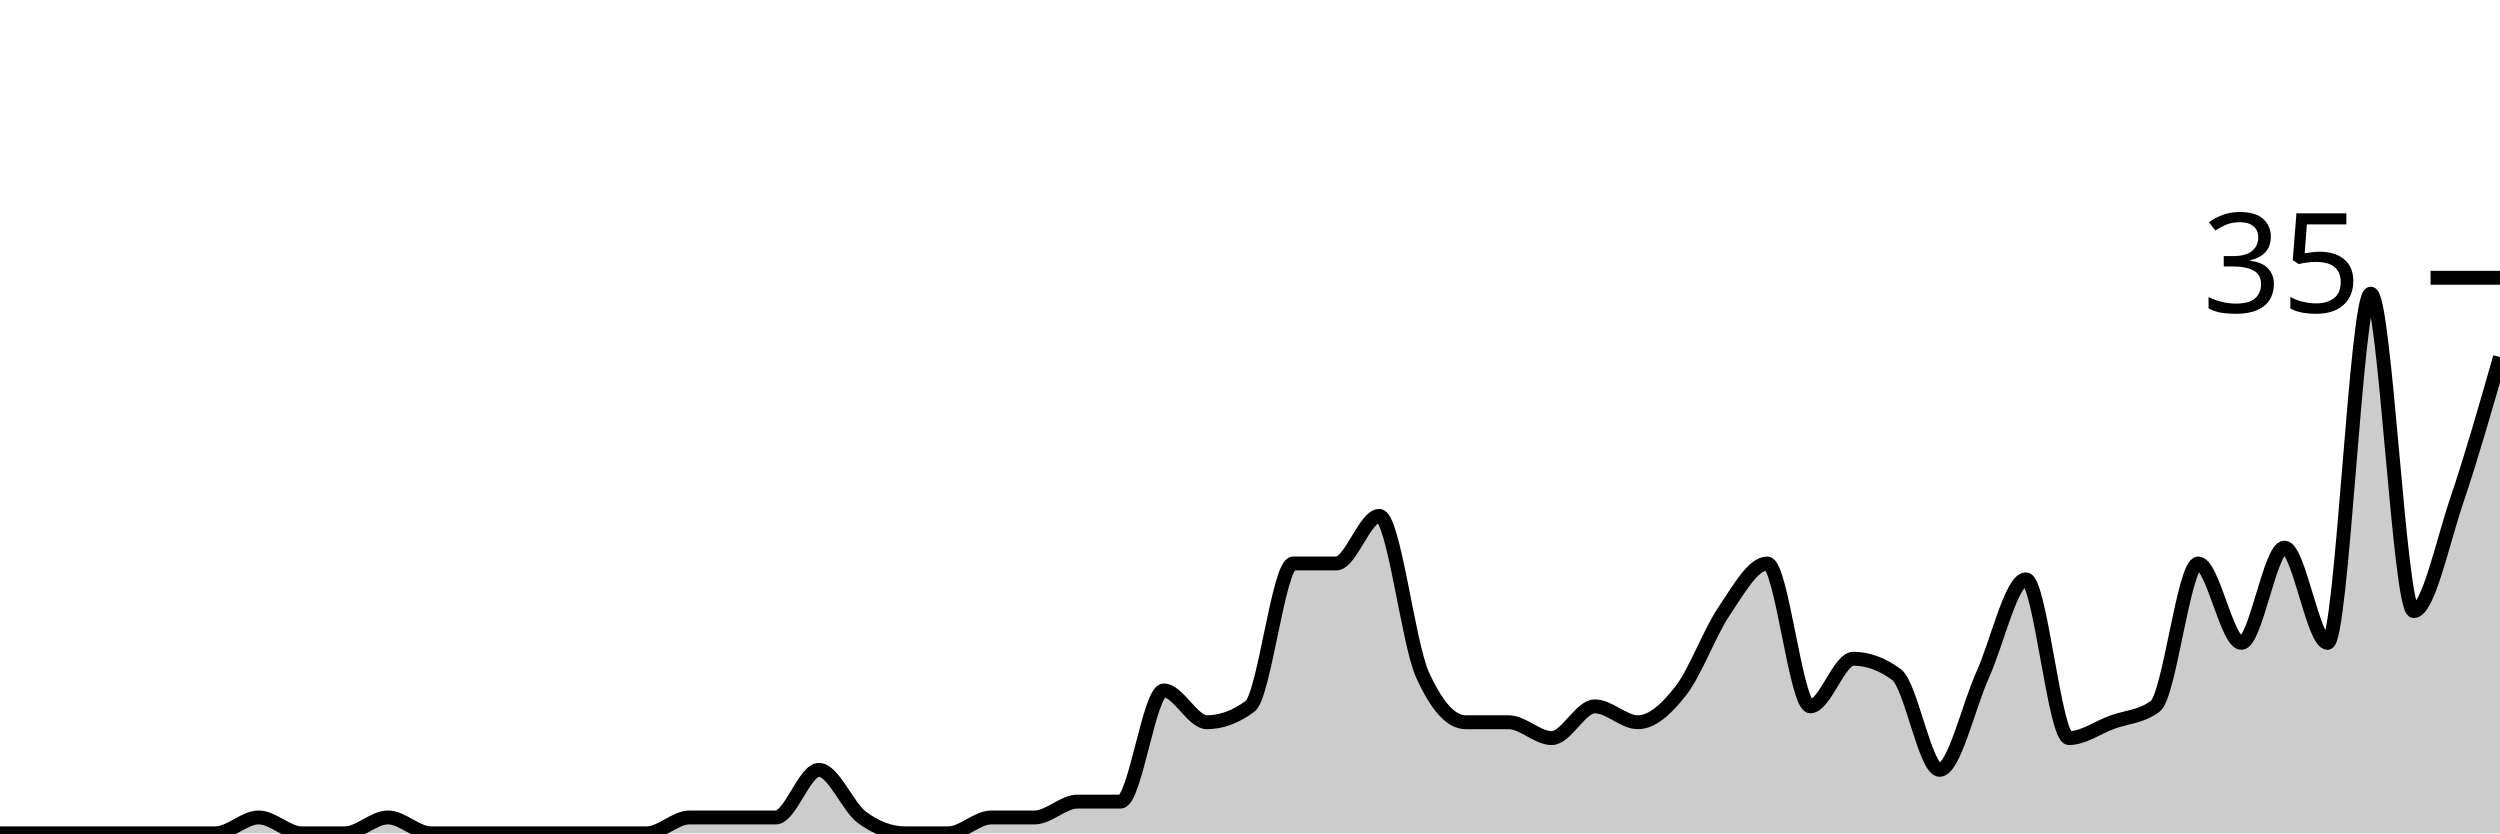
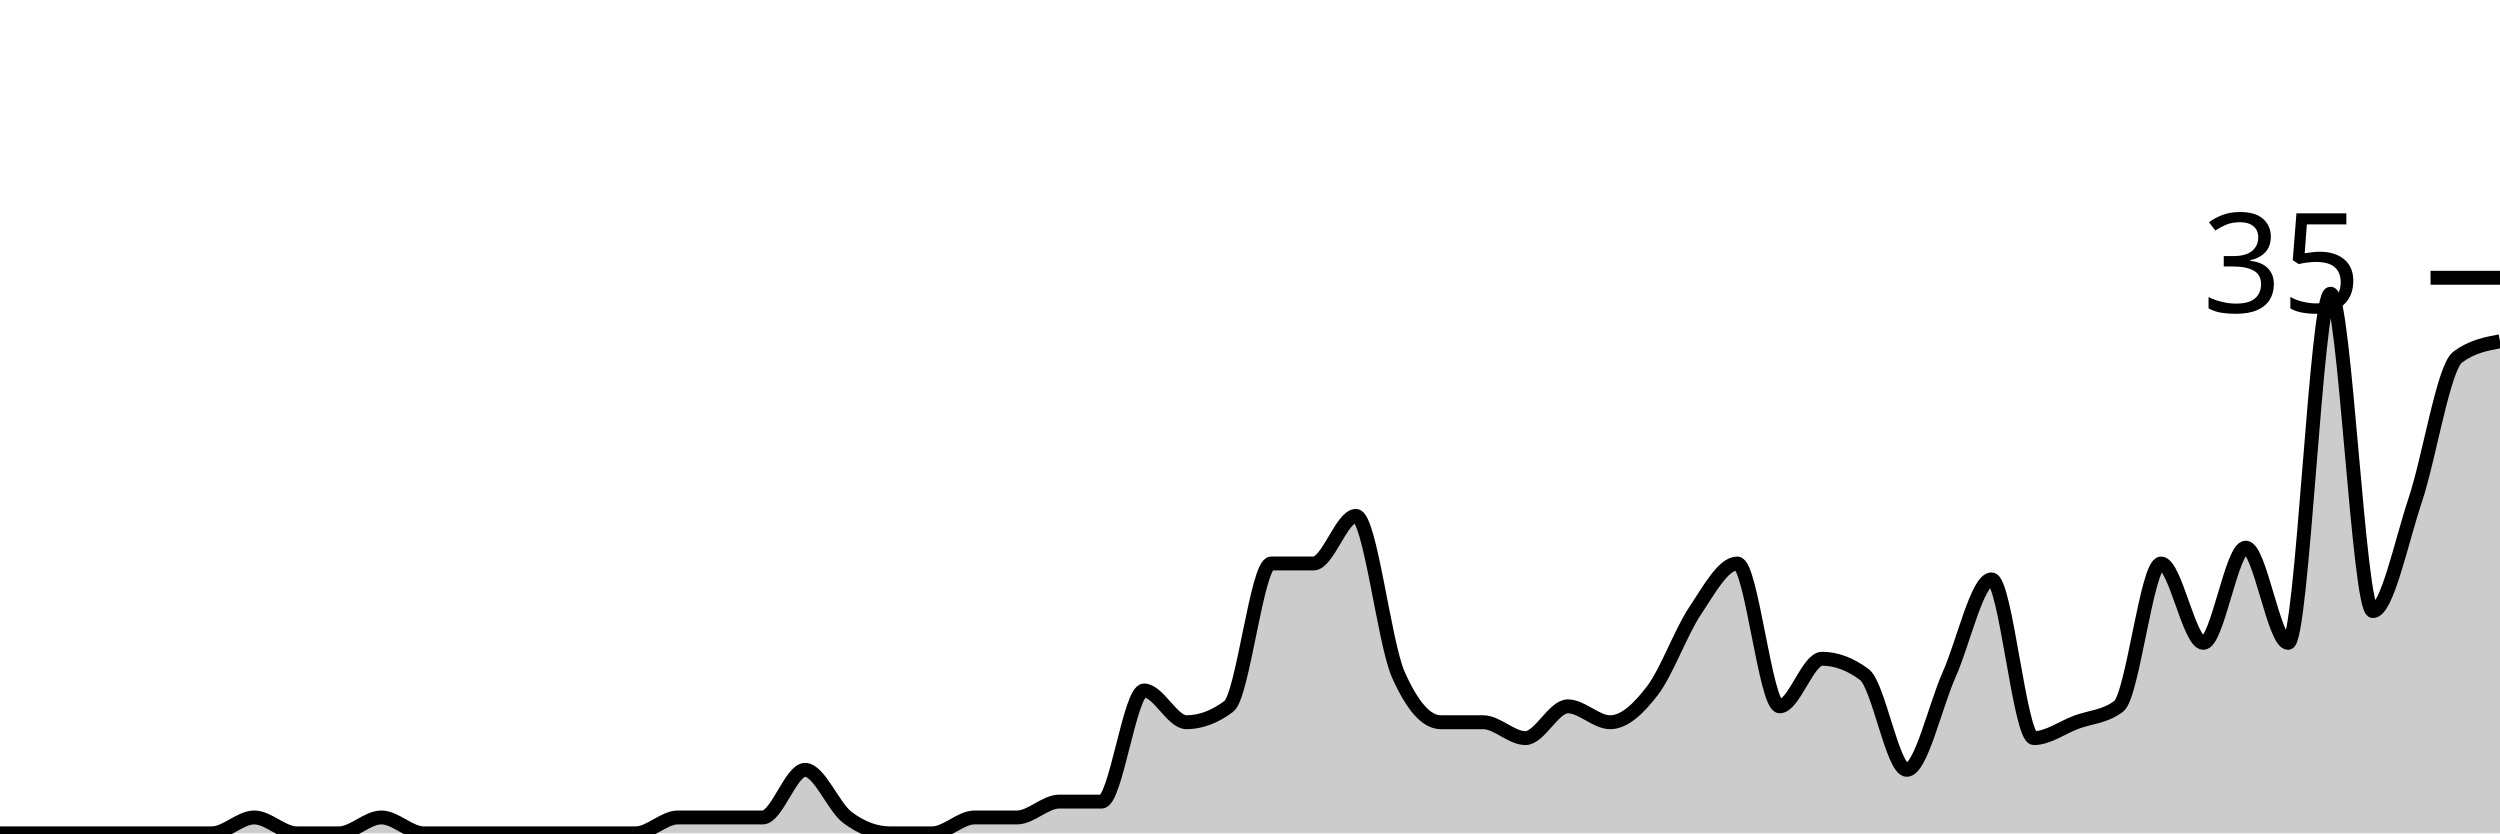
<svg xmlns="http://www.w3.org/2000/svg" viewBox="0 0 180 60">
  <g transform="translate(0,20)">
-     <path class="area" fill="rgba(0, 0, 0, 0.2)" d="M0,40C1.034,40,2.069,40,3.103,40C4.138,40,5.172,40,6.207,40C7.241,40,8.276,40,9.31,40C10.345,40,11.379,40,12.414,40C13.448,40,14.483,40,15.517,40C16.552,40,17.586,38.857,18.621,38.857C19.655,38.857,20.69,40,21.724,40C22.759,40,23.793,40,24.828,40C25.862,40,26.897,38.857,27.931,38.857C28.966,38.857,30,40,31.034,40C32.069,40,33.103,40,34.138,40C35.172,40,36.207,40,37.241,40C38.276,40,39.31,40,40.345,40C41.379,40,42.414,40,43.448,40C44.483,40,45.517,40,46.552,40C47.586,40,48.621,38.857,49.655,38.857C50.69,38.857,51.724,38.857,52.759,38.857C53.793,38.857,54.828,38.857,55.862,38.857C56.897,38.857,57.931,35.429,58.966,35.429C60,35.429,61.034,38.095,62.069,38.857C63.103,39.619,64.138,40,65.172,40C66.207,40,67.241,40,68.276,40C69.31,40,70.345,38.857,71.379,38.857C72.414,38.857,73.448,38.857,74.483,38.857C75.517,38.857,76.552,37.714,77.586,37.714C78.621,37.714,79.655,37.714,80.69,37.714C81.724,37.714,82.759,29.714,83.793,29.714C84.828,29.714,85.862,32,86.897,32C87.931,32,88.966,31.619,90,30.857C91.034,30.095,92.069,20.571,93.103,20.571C94.138,20.571,95.172,20.571,96.207,20.571C97.241,20.571,98.276,17.143,99.31,17.143C100.345,17.143,101.379,26.286,102.414,28.571C103.448,30.857,104.483,32,105.517,32C106.552,32,107.586,32,108.621,32C109.655,32,110.69,33.143,111.724,33.143C112.759,33.143,113.793,30.857,114.828,30.857C115.862,30.857,116.897,32,117.931,32C118.966,32,120,31.048,121.034,29.714C122.069,28.381,123.103,25.524,124.138,24C125.172,22.476,126.207,20.571,127.241,20.571C128.276,20.571,129.31,30.857,130.345,30.857C131.379,30.857,132.414,27.429,133.448,27.429C134.483,27.429,135.517,27.81,136.552,28.571C137.586,29.333,138.621,35.429,139.655,35.429C140.69,35.429,141.724,30.857,142.759,28.571C143.793,26.286,144.828,21.714,145.862,21.714C146.897,21.714,147.931,33.143,148.966,33.143C150,33.143,151.034,32.381,152.069,32C153.103,31.619,154.138,31.619,155.172,30.857C156.207,30.095,157.241,20.571,158.276,20.571C159.31,20.571,160.345,26.286,161.379,26.286C162.414,26.286,163.448,19.429,164.483,19.429C165.517,19.429,166.552,26.286,167.586,26.286C168.621,26.286,169.655,1.143,170.69,1.143C171.724,1.143,172.759,24,173.793,24C174.828,24,175.862,19.048,176.897,16C177.931,12.952,178.966,9.333,180,5.714L180,40C178.966,40,177.931,40,176.897,40C175.862,40,174.828,40,173.793,40C172.759,40,171.724,40,170.69,40C169.655,40,168.621,40,167.586,40C166.552,40,165.517,40,164.483,40C163.448,40,162.414,40,161.379,40C160.345,40,159.31,40,158.276,40C157.241,40,156.207,40,155.172,40C154.138,40,153.103,40,152.069,40C151.034,40,150,40,148.966,40C147.931,40,146.897,40,145.862,40C144.828,40,143.793,40,142.759,40C141.724,40,140.69,40,139.655,40C138.621,40,137.586,40,136.552,40C135.517,40,134.483,40,133.448,40C132.414,40,131.379,40,130.345,40C129.31,40,128.276,40,127.241,40C126.207,40,125.172,40,124.138,40C123.103,40,122.069,40,121.034,40C120,40,118.966,40,117.931,40C116.897,40,115.862,40,114.828,40C113.793,40,112.759,40,111.724,40C110.69,40,109.655,40,108.621,40C107.586,40,106.552,40,105.517,40C104.483,40,103.448,40,102.414,40C101.379,40,100.345,40,99.31,40C98.276,40,97.241,40,96.207,40C95.172,40,94.138,40,93.103,40C92.069,40,91.034,40,90,40C88.966,40,87.931,40,86.897,40C85.862,40,84.828,40,83.793,40C82.759,40,81.724,40,80.69,40C79.655,40,78.621,40,77.586,40C76.552,40,75.517,40,74.483,40C73.448,40,72.414,40,71.379,40C70.345,40,69.31,40,68.276,40C67.241,40,66.207,40,65.172,40C64.138,40,63.103,40,62.069,40C61.034,40,60,40,58.966,40C57.931,40,56.897,40,55.862,40C54.828,40,53.793,40,52.759,40C51.724,40,50.69,40,49.655,40C48.621,40,47.586,40,46.552,40C45.517,40,44.483,40,43.448,40C42.414,40,41.379,40,40.345,40C39.31,40,38.276,40,37.241,40C36.207,40,35.172,40,34.138,40C33.103,40,32.069,40,31.034,40C30,40,28.966,40,27.931,40C26.897,40,25.862,40,24.828,40C23.793,40,22.759,40,21.724,40C20.69,40,19.655,40,18.621,40C17.586,40,16.552,40,15.517,40C14.483,40,13.448,40,12.414,40C11.379,40,10.345,40,9.31,40C8.276,40,7.241,40,6.207,40C5.172,40,4.138,40,3.103,40C2.069,40,1.034,40,0,40Z" />
-     <path class="line" stroke="black" fill="none" d="M0,40C1.034,40,2.069,40,3.103,40C4.138,40,5.172,40,6.207,40C7.241,40,8.276,40,9.31,40C10.345,40,11.379,40,12.414,40C13.448,40,14.483,40,15.517,40C16.552,40,17.586,38.857,18.621,38.857C19.655,38.857,20.69,40,21.724,40C22.759,40,23.793,40,24.828,40C25.862,40,26.897,38.857,27.931,38.857C28.966,38.857,30,40,31.034,40C32.069,40,33.103,40,34.138,40C35.172,40,36.207,40,37.241,40C38.276,40,39.31,40,40.345,40C41.379,40,42.414,40,43.448,40C44.483,40,45.517,40,46.552,40C47.586,40,48.621,38.857,49.655,38.857C50.69,38.857,51.724,38.857,52.759,38.857C53.793,38.857,54.828,38.857,55.862,38.857C56.897,38.857,57.931,35.429,58.966,35.429C60,35.429,61.034,38.095,62.069,38.857C63.103,39.619,64.138,40,65.172,40C66.207,40,67.241,40,68.276,40C69.31,40,70.345,38.857,71.379,38.857C72.414,38.857,73.448,38.857,74.483,38.857C75.517,38.857,76.552,37.714,77.586,37.714C78.621,37.714,79.655,37.714,80.69,37.714C81.724,37.714,82.759,29.714,83.793,29.714C84.828,29.714,85.862,32,86.897,32C87.931,32,88.966,31.619,90,30.857C91.034,30.095,92.069,20.571,93.103,20.571C94.138,20.571,95.172,20.571,96.207,20.571C97.241,20.571,98.276,17.143,99.31,17.143C100.345,17.143,101.379,26.286,102.414,28.571C103.448,30.857,104.483,32,105.517,32C106.552,32,107.586,32,108.621,32C109.655,32,110.69,33.143,111.724,33.143C112.759,33.143,113.793,30.857,114.828,30.857C115.862,30.857,116.897,32,117.931,32C118.966,32,120,31.048,121.034,29.714C122.069,28.381,123.103,25.524,124.138,24C125.172,22.476,126.207,20.571,127.241,20.571C128.276,20.571,129.31,30.857,130.345,30.857C131.379,30.857,132.414,27.429,133.448,27.429C134.483,27.429,135.517,27.81,136.552,28.571C137.586,29.333,138.621,35.429,139.655,35.429C140.69,35.429,141.724,30.857,142.759,28.571C143.793,26.286,144.828,21.714,145.862,21.714C146.897,21.714,147.931,33.143,148.966,33.143C150,33.143,151.034,32.381,152.069,32C153.103,31.619,154.138,31.619,155.172,30.857C156.207,30.095,157.241,20.571,158.276,20.571C159.31,20.571,160.345,26.286,161.379,26.286C162.414,26.286,163.448,19.429,164.483,19.429C165.517,19.429,166.552,26.286,167.586,26.286C168.621,26.286,169.655,1.143,170.69,1.143C171.724,1.143,172.759,24,173.793,24C174.828,24,175.862,19.048,176.897,16C177.931,12.952,178.966,9.333,180,5.714" />
+     <path class="area" fill="rgba(0, 0, 0, 0.2)" d="M0,40C1.017,40,2.034,40,3.051,40C4.068,40,5.085,40,6.102,40C7.119,40,8.136,40,9.153,40C10.169,40,11.186,40,12.203,40C13.22,40,14.237,40,15.254,40C16.271,40,17.288,38.857,18.305,38.857C19.322,38.857,20.339,40,21.356,40C22.373,40,23.39,40,24.407,40C25.424,40,26.441,38.857,27.458,38.857C28.475,38.857,29.492,40,30.508,40C31.525,40,32.542,40,33.559,40C34.576,40,35.593,40,36.61,40C37.627,40,38.644,40,39.661,40C40.678,40,41.695,40,42.712,40C43.729,40,44.746,40,45.763,40C46.78,40,47.797,38.857,48.814,38.857C49.831,38.857,50.847,38.857,51.864,38.857C52.881,38.857,53.898,38.857,54.915,38.857C55.932,38.857,56.949,35.429,57.966,35.429C58.983,35.429,60,38.095,61.017,38.857C62.034,39.619,63.051,40,64.068,40C65.085,40,66.102,40,67.119,40C68.136,40,69.153,38.857,70.169,38.857C71.186,38.857,72.203,38.857,73.22,38.857C74.237,38.857,75.254,37.714,76.271,37.714C77.288,37.714,78.305,37.714,79.322,37.714C80.339,37.714,81.356,29.714,82.373,29.714C83.39,29.714,84.407,32,85.424,32C86.441,32,87.458,31.619,88.475,30.857C89.492,30.095,90.508,20.571,91.525,20.571C92.542,20.571,93.559,20.571,94.576,20.571C95.593,20.571,96.61,17.143,97.627,17.143C98.644,17.143,99.661,26.286,100.678,28.571C101.695,30.857,102.712,32,103.729,32C104.746,32,105.763,32,106.78,32C107.797,32,108.814,33.143,109.831,33.143C110.847,33.143,111.864,30.857,112.881,30.857C113.898,30.857,114.915,32,115.932,32C116.949,32,117.966,31.048,118.983,29.714C120,28.381,121.017,25.524,122.034,24C123.051,22.476,124.068,20.571,125.085,20.571C126.102,20.571,127.119,30.857,128.136,30.857C129.153,30.857,130.169,27.429,131.186,27.429C132.203,27.429,133.22,27.81,134.237,28.571C135.254,29.333,136.271,35.429,137.288,35.429C138.305,35.429,139.322,30.857,140.339,28.571C141.356,26.286,142.373,21.714,143.39,21.714C144.407,21.714,145.424,33.143,146.441,33.143C147.458,33.143,148.475,32.381,149.492,32C150.508,31.619,151.525,31.619,152.542,30.857C153.559,30.095,154.576,20.571,155.593,20.571C156.61,20.571,157.627,26.286,158.644,26.286C159.661,26.286,160.678,19.429,161.695,19.429C162.712,19.429,163.729,26.286,164.746,26.286C165.763,26.286,166.78,1.143,167.797,1.143C168.814,1.143,169.831,24,170.847,24C171.864,24,172.881,19.048,173.898,16C174.915,12.952,175.932,6.476,176.949,5.714C177.966,4.952,178.983,4.762,180,4.571L180,40C178.983,40,177.966,40,176.949,40C175.932,40,174.915,40,173.898,40C172.881,40,171.864,40,170.847,40C169.831,40,168.814,40,167.797,40C166.78,40,165.763,40,164.746,40C163.729,40,162.712,40,161.695,40C160.678,40,159.661,40,158.644,40C157.627,40,156.61,40,155.593,40C154.576,40,153.559,40,152.542,40C151.525,40,150.508,40,149.492,40C148.475,40,147.458,40,146.441,40C145.424,40,144.407,40,143.39,40C142.373,40,141.356,40,140.339,40C139.322,40,138.305,40,137.288,40C136.271,40,135.254,40,134.237,40C133.22,40,132.203,40,131.186,40C130.169,40,129.153,40,128.136,40C127.119,40,126.102,40,125.085,40C124.068,40,123.051,40,122.034,40C121.017,40,120,40,118.983,40C117.966,40,116.949,40,115.932,40C114.915,40,113.898,40,112.881,40C111.864,40,110.847,40,109.831,40C108.814,40,107.797,40,106.78,40C105.763,40,104.746,40,103.729,40C102.712,40,101.695,40,100.678,40C99.661,40,98.644,40,97.627,40C96.61,40,95.593,40,94.576,40C93.559,40,92.542,40,91.525,40C90.508,40,89.492,40,88.475,40C87.458,40,86.441,40,85.424,40C84.407,40,83.39,40,82.373,40C81.356,40,80.339,40,79.322,40C78.305,40,77.288,40,76.271,40C75.254,40,74.237,40,73.22,40C72.203,40,71.186,40,70.169,40C69.153,40,68.136,40,67.119,40C66.102,40,65.085,40,64.068,40C63.051,40,62.034,40,61.017,40C60,40,58.983,40,57.966,40C56.949,40,55.932,40,54.915,40C53.898,40,52.881,40,51.864,40C50.847,40,49.831,40,48.814,40C47.797,40,46.78,40,45.763,40C44.746,40,43.729,40,42.712,40C41.695,40,40.678,40,39.661,40C38.644,40,37.627,40,36.61,40C35.593,40,34.576,40,33.559,40C32.542,40,31.525,40,30.508,40C29.492,40,28.475,40,27.458,40C26.441,40,25.424,40,24.407,40C23.39,40,22.373,40,21.356,40C20.339,40,19.322,40,18.305,40C17.288,40,16.271,40,15.254,40C14.237,40,13.22,40,12.203,40C11.186,40,10.169,40,9.153,40C8.136,40,7.119,40,6.102,40C5.085,40,4.068,40,3.051,40C2.034,40,1.017,40,0,40Z" />
+     <path class="line" stroke="black" fill="none" d="M0,40C1.017,40,2.034,40,3.051,40C4.068,40,5.085,40,6.102,40C7.119,40,8.136,40,9.153,40C10.169,40,11.186,40,12.203,40C13.22,40,14.237,40,15.254,40C16.271,40,17.288,38.857,18.305,38.857C19.322,38.857,20.339,40,21.356,40C22.373,40,23.39,40,24.407,40C25.424,40,26.441,38.857,27.458,38.857C28.475,38.857,29.492,40,30.508,40C31.525,40,32.542,40,33.559,40C34.576,40,35.593,40,36.61,40C37.627,40,38.644,40,39.661,40C40.678,40,41.695,40,42.712,40C43.729,40,44.746,40,45.763,40C46.78,40,47.797,38.857,48.814,38.857C49.831,38.857,50.847,38.857,51.864,38.857C52.881,38.857,53.898,38.857,54.915,38.857C55.932,38.857,56.949,35.429,57.966,35.429C58.983,35.429,60,38.095,61.017,38.857C62.034,39.619,63.051,40,64.068,40C65.085,40,66.102,40,67.119,40C68.136,40,69.153,38.857,70.169,38.857C71.186,38.857,72.203,38.857,73.22,38.857C74.237,38.857,75.254,37.714,76.271,37.714C77.288,37.714,78.305,37.714,79.322,37.714C80.339,37.714,81.356,29.714,82.373,29.714C83.39,29.714,84.407,32,85.424,32C86.441,32,87.458,31.619,88.475,30.857C89.492,30.095,90.508,20.571,91.525,20.571C92.542,20.571,93.559,20.571,94.576,20.571C95.593,20.571,96.61,17.143,97.627,17.143C98.644,17.143,99.661,26.286,100.678,28.571C101.695,30.857,102.712,32,103.729,32C104.746,32,105.763,32,106.78,32C107.797,32,108.814,33.143,109.831,33.143C110.847,33.143,111.864,30.857,112.881,30.857C113.898,30.857,114.915,32,115.932,32C116.949,32,117.966,31.048,118.983,29.714C120,28.381,121.017,25.524,122.034,24C123.051,22.476,124.068,20.571,125.085,20.571C126.102,20.571,127.119,30.857,128.136,30.857C129.153,30.857,130.169,27.429,131.186,27.429C132.203,27.429,133.22,27.81,134.237,28.571C135.254,29.333,136.271,35.429,137.288,35.429C138.305,35.429,139.322,30.857,140.339,28.571C141.356,26.286,142.373,21.714,143.39,21.714C144.407,21.714,145.424,33.143,146.441,33.143C147.458,33.143,148.475,32.381,149.492,32C150.508,31.619,151.525,31.619,152.542,30.857C153.559,30.095,154.576,20.571,155.593,20.571C156.61,20.571,157.627,26.286,158.644,26.286C159.661,26.286,160.678,19.429,161.695,19.429C162.712,19.429,163.729,26.286,164.746,26.286C165.763,26.286,166.78,1.143,167.797,1.143C168.814,1.143,169.831,24,170.847,24C171.864,24,172.881,19.048,173.898,16C174.915,12.952,175.932,6.476,176.949,5.714C177.966,4.952,178.983,4.762,180,4.571" />
    <path class="axis-ceiling" stroke-width="1" stroke="black" fill="none" d="M175,0L180,0" />
    <text class="axis-ceiling-label" font-family="sans-serif" text-anchor="end" font-size="10px" x="170" y="2.5">35</text>
  </g>
</svg>
